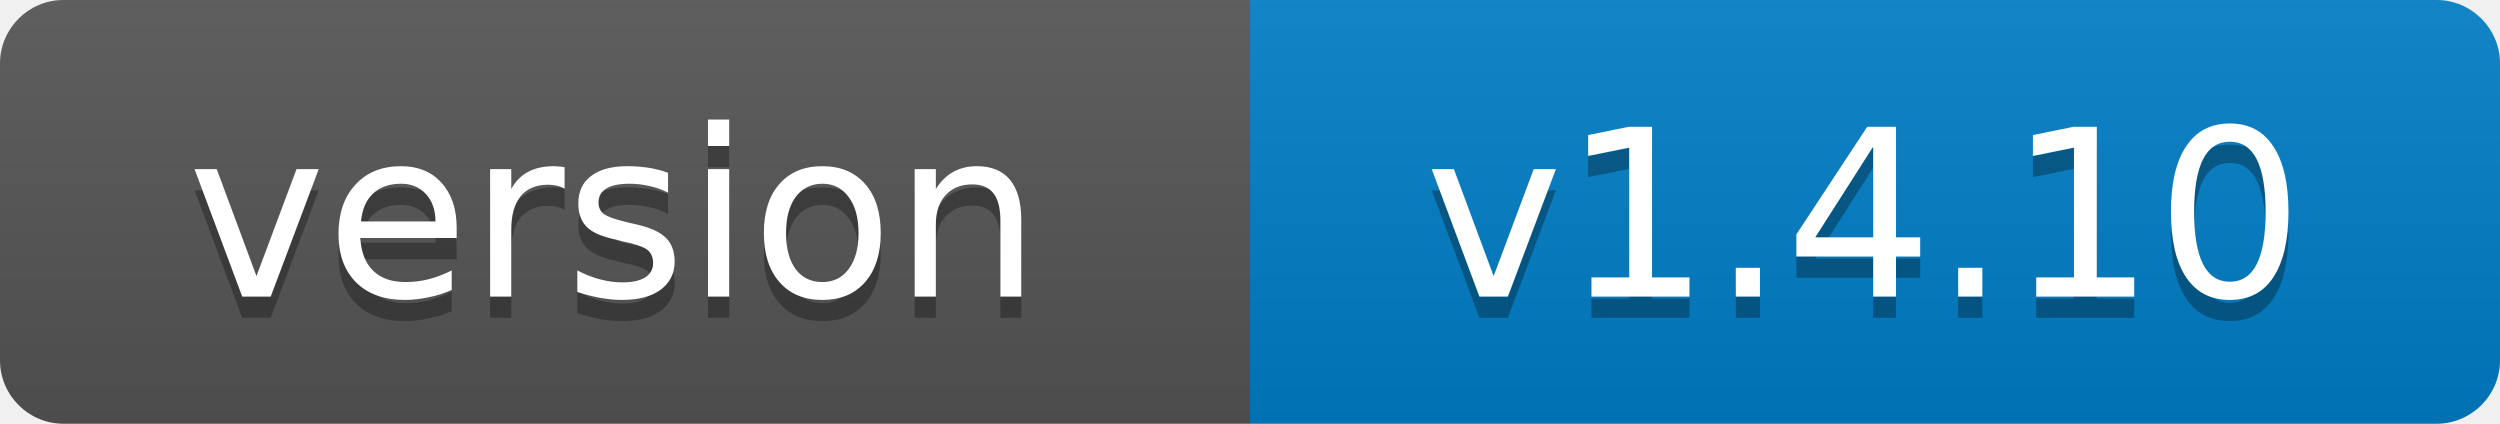
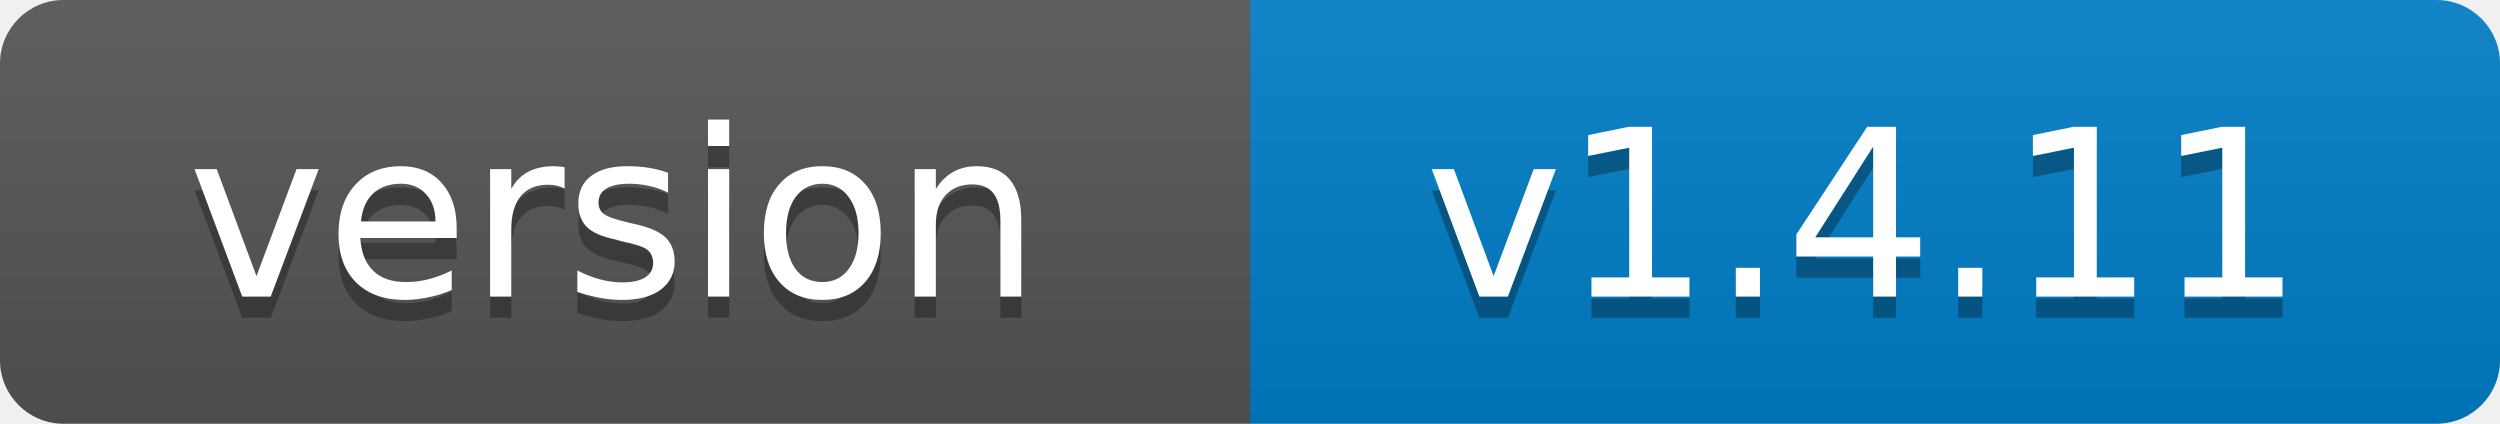
- <svg xmlns="http://www.w3.org/2000/svg" width="118" height="20" role="img" aria-label="version: v1.4.10">
+ <svg xmlns="http://www.w3.org/2000/svg" width="118" height="20" role="img" aria-label="version: v1.4.11">
  <linearGradient id="s" x2="0" y2="100%">
    <stop offset="0" stop-color="#bbb" stop-opacity=".1" />
    <stop offset="1" stop-opacity=".1" />
  </linearGradient>
  <clipPath id="r">
    <rect width="118" height="20" rx="3" fill="#fff" />
  </clipPath>
  <g clip-path="url(#r)">
    <rect width="59" height="20" fill="#555" />
    <rect x="59" width="59" height="20" fill="#007ec6" />
    <rect width="118" height="20" fill="url(#s)" />
  </g>
  <g fill="#fff" text-anchor="middle" font-family="Verdana,Geneva,DejaVu Sans,sans-serif" font-size="11">
    <text x="29" y="15" fill="#010101" fill-opacity=".3">version</text>
    <text x="29" y="14">version</text>
-     <text x="88" y="15" fill="#010101" fill-opacity=".3">v1.4.10</text>
-     <text x="88" y="14">v1.4.10</text>
+     <text x="88" y="15" fill="#010101" fill-opacity=".3">v1.4.11</text>
+     <text x="88" y="14">v1.4.11</text>
  </g>
</svg>
